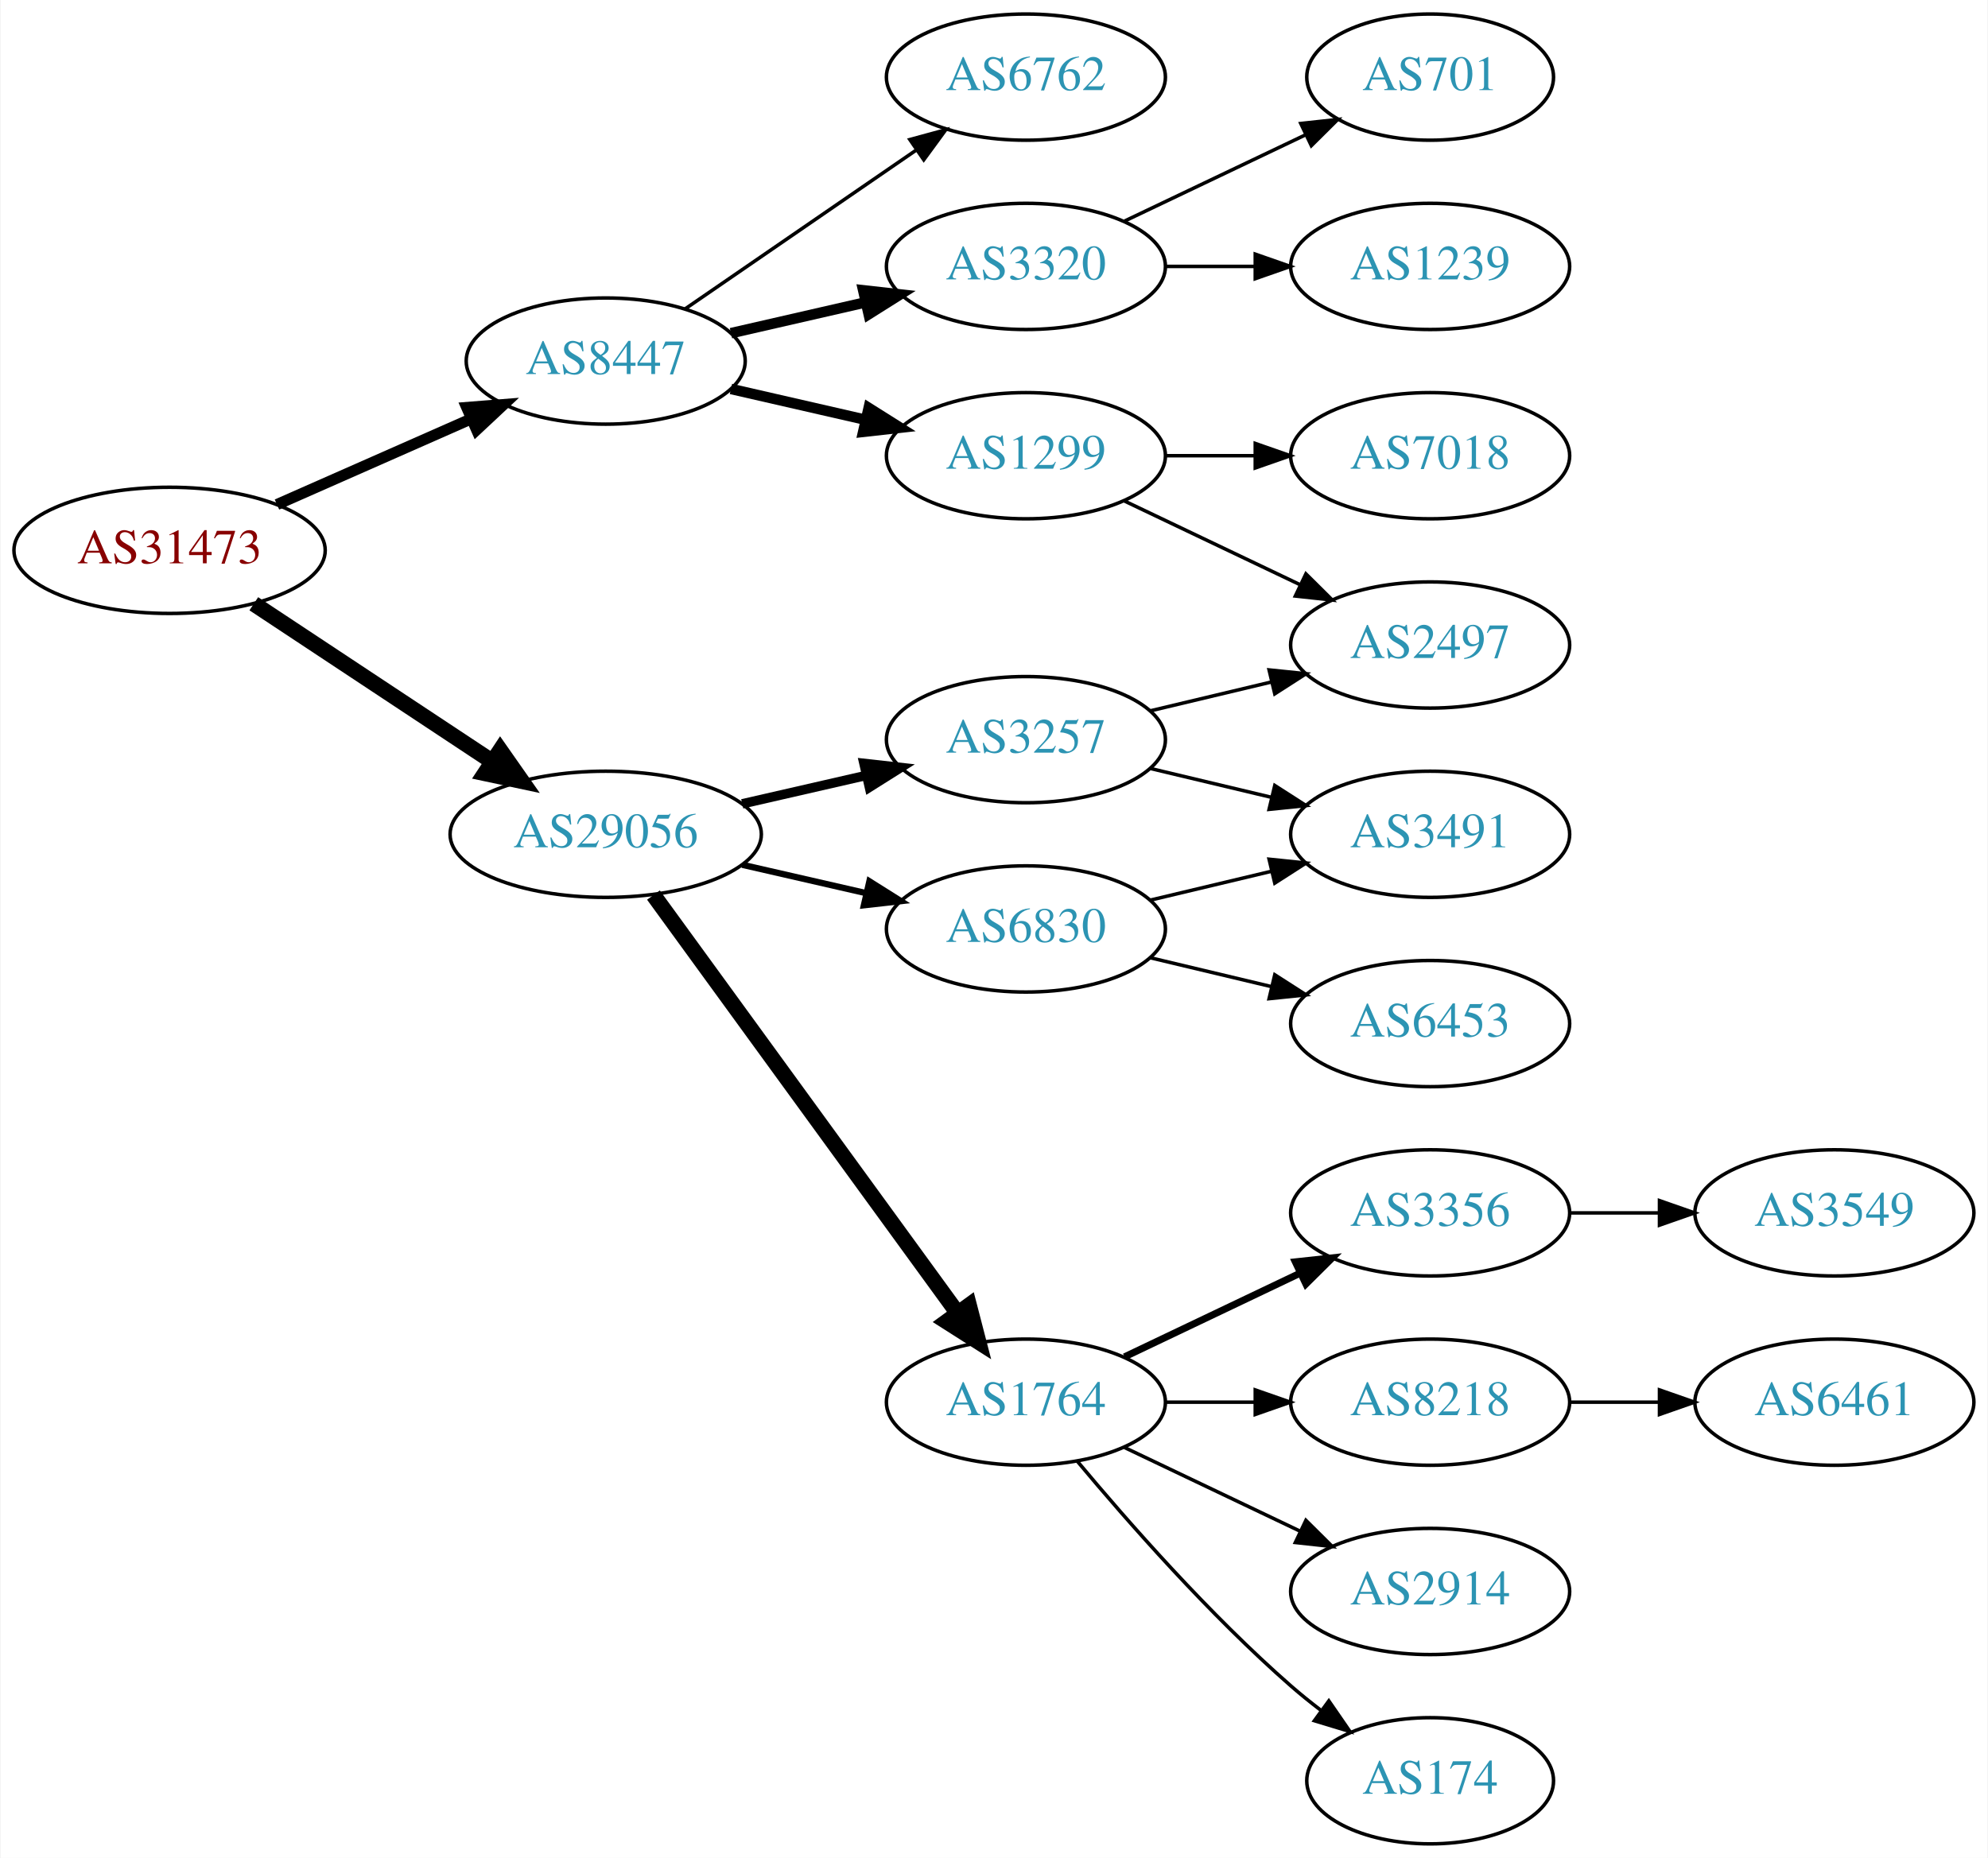
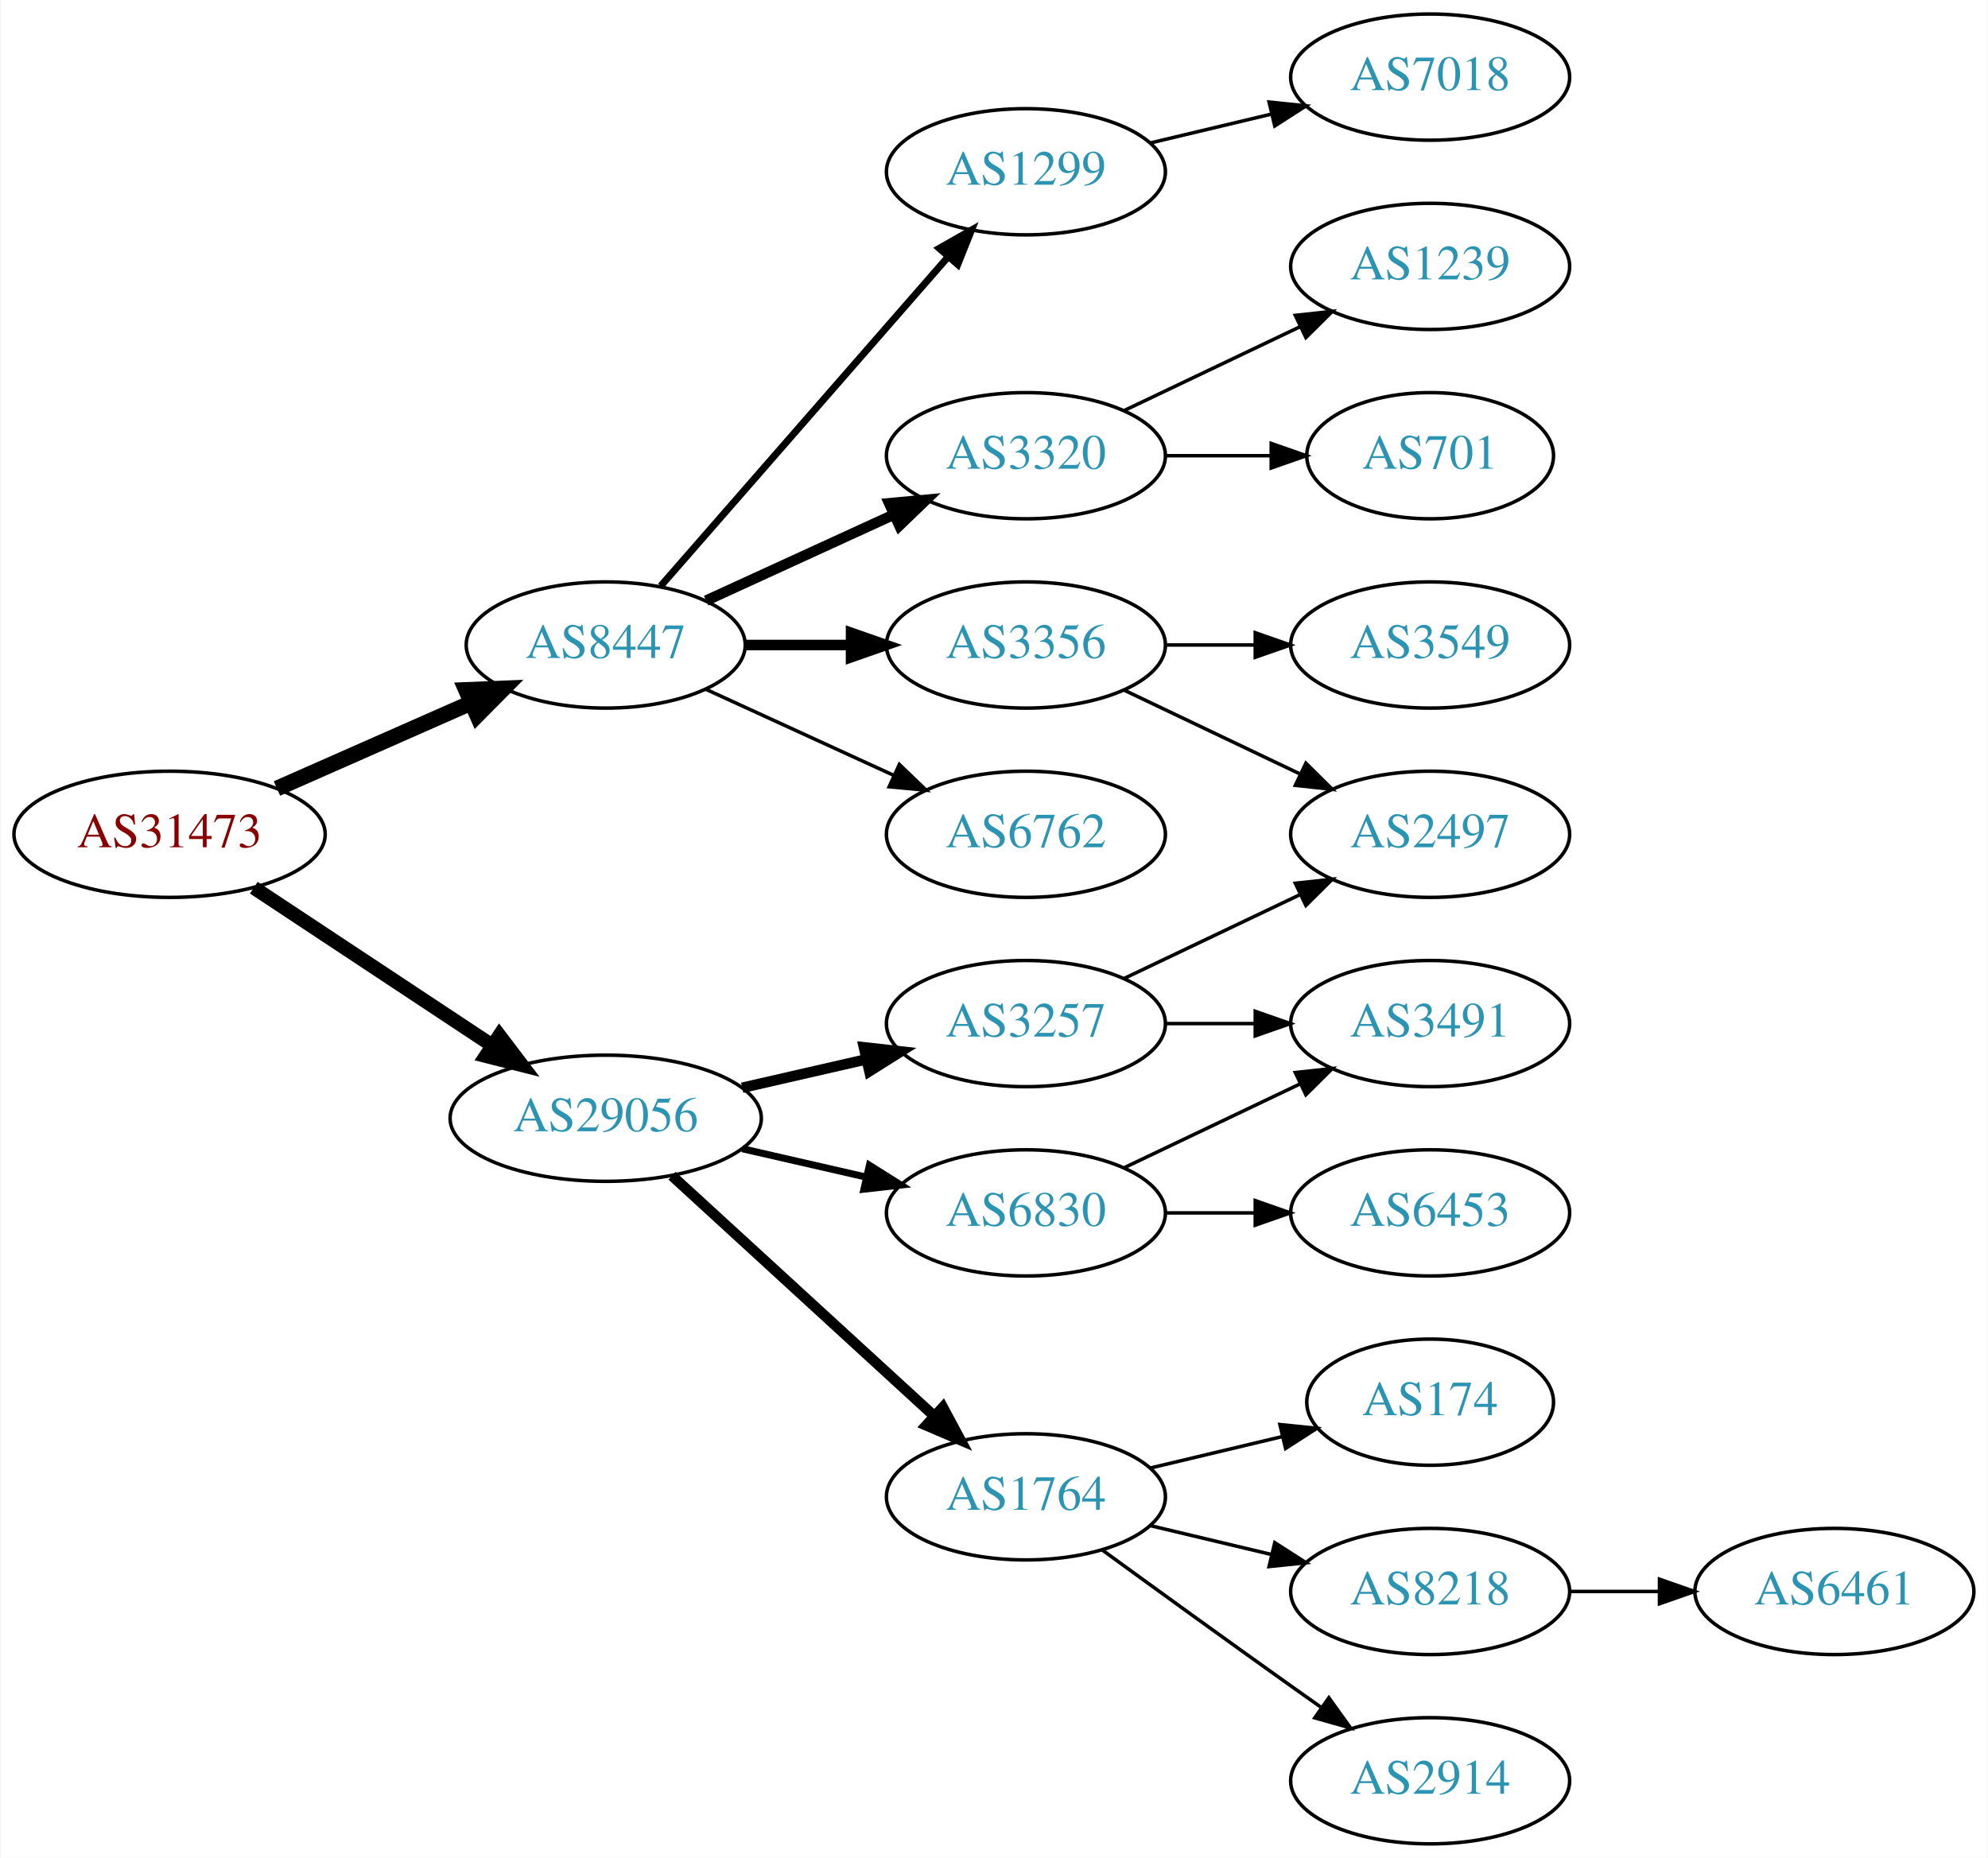
<svg xmlns="http://www.w3.org/2000/svg" xmlns:xlink="http://www.w3.org/1999/xlink" width="567pt" height="530pt" viewBox="0.00 0.00 566.66 530.00">
  <g id="graph0" class="graph" transform="scale(1 1) rotate(0) translate(4 526)">
    <polygon fill="white" stroke="none" points="-4,4 -4,-526 562.663,-526 562.663,4 -4,4" />
    <g id="node1" class="node">
      <g id="a_node1">
        <a xlink:href="/asn/31473" xlink:title="AS31473 ~ BearingPoint Technology GmbH [AT]">
-           <ellipse fill="#ffffff" stroke="black" cx="44.196" cy="-369" rx="44.393" ry="18" />
-           <text text-anchor="middle" x="44.196" y="-365.3" font-family="Times,serif" font-size="14.00" fill="#880000">AS31473</text>
+           <ellipse fill="#ffffff" stroke="black" cx="44.196" cy="-288" rx="44.393" ry="18" />
+           <text text-anchor="middle" x="44.196" y="-284.3" font-family="Times,serif" font-size="14.00" fill="#880000">AS31473</text>
        </a>
      </g>
    </g>
    <g id="node2" class="node">
      <g id="a_node2">
        <a xlink:href="/asn/8447" xlink:title="AS8447 ~ A1 Telekom Austria AG [AT]">
-           <ellipse fill="#ffffff" stroke="black" cx="168.588" cy="-423" rx="39.794" ry="18" />
-           <text text-anchor="middle" x="168.588" y="-419.3" font-family="Times,serif" font-size="14.00" fill="#2c94b3">AS8447</text>
+           <ellipse fill="#ffffff" stroke="black" cx="168.588" cy="-342" rx="39.794" ry="18" />
+           <text text-anchor="middle" x="168.588" y="-338.3" font-family="Times,serif" font-size="14.00" fill="#2c94b3">AS8447</text>
        </a>
      </g>
    </g>
    <g id="edge1" class="edge">
-       <path fill="none" stroke="black" stroke-width="3.15" d="M74.824,-382.072C91.418,-389.393 112.278,-398.597 130.011,-406.421" />
-       <polygon fill="black" stroke="black" stroke-width="3.15" points="128.933,-409.77 139.495,-410.605 131.758,-403.366 128.933,-409.77" />
+       <path fill="none" stroke="black" stroke-width="4.5" d="M74.824,-301.072C91.418,-308.393 112.278,-317.597 130.011,-325.421" />
+       <polygon fill="black" stroke="black" stroke-width="4.5" points="128.756,-329.171 139.495,-329.605 131.935,-321.966 128.756,-329.171" />
    </g>
    <g id="node3" class="node">
      <g id="a_node3">
        <a xlink:href="/asn/29056" xlink:title="AS29056 ~ Citycom Telekommunikation GmbH [AT]">
-           <ellipse fill="#ffffff" stroke="black" cx="168.588" cy="-288" rx="44.393" ry="18" />
-           <text text-anchor="middle" x="168.588" y="-284.3" font-family="Times,serif" font-size="14.00" fill="#2c94b3">AS29056</text>
+           <ellipse fill="#ffffff" stroke="black" cx="168.588" cy="-207" rx="44.393" ry="18" />
+           <text text-anchor="middle" x="168.588" y="-203.3" font-family="Times,serif" font-size="14.00" fill="#2c94b3">AS29056</text>
        </a>
      </g>
    </g>
    <g id="edge2" class="edge">
-       <path fill="none" stroke="black" stroke-width="4.5" d="M68.217,-353.765C87.449,-341.037 115.056,-322.766 136.294,-308.711" />
-       <polygon fill="black" stroke="black" stroke-width="4.5" points="138.504,-311.97 144.67,-303.167 134.158,-305.403 138.504,-311.97" />
+       <path fill="none" stroke="black" stroke-width="4" d="M68.217,-272.765C87.449,-260.037 115.056,-241.766 136.294,-227.711" />
+       <polygon fill="black" stroke="black" stroke-width="4" points="138.263,-230.605 144.67,-222.167 134.4,-224.767 138.263,-230.605" />
    </g>
    <g id="node4" class="node">
      <g id="a_node4">
        <a xlink:href="/asn/6762" xlink:title="AS6762 ~ TELECOM ITALIA SPARKLE S.p.A. [IT]">
-           <ellipse fill="#ffffff" stroke="black" cx="288.431" cy="-504" rx="39.794" ry="18" />
-           <text text-anchor="middle" x="288.431" y="-500.3" font-family="Times,serif" font-size="14.00" fill="#2c94b3">AS6762</text>
+           <ellipse fill="#ffffff" stroke="black" cx="288.431" cy="-288" rx="39.794" ry="18" />
+           <text text-anchor="middle" x="288.431" y="-284.3" font-family="Times,serif" font-size="14.00" fill="#2c94b3">AS6762</text>
        </a>
      </g>
    </g>
    <g id="edge3" class="edge">
-       <path fill="none" stroke="black" d="M191.202,-437.857C209.691,-450.565 236.505,-468.995 257.134,-483.175" />
-       <polygon fill="black" stroke="black" points="255.331,-486.183 265.555,-488.963 259.296,-480.414 255.331,-486.183" />
+       <path fill="none" stroke="black" d="M197.217,-329.339C213.174,-322.027 233.445,-312.739 250.727,-304.819" />
+       <polygon fill="black" stroke="black" points="252.342,-307.929 259.975,-300.581 249.426,-301.565 252.342,-307.929" />
    </g>
    <g id="node5" class="node">
      <g id="a_node5">
-         <a xlink:href="/asn/3320" xlink:title="AS3320 ~ DTAG [DE]">
-           <ellipse fill="#ffffff" stroke="black" cx="288.431" cy="-450" rx="39.794" ry="18" />
-           <text text-anchor="middle" x="288.431" y="-446.3" font-family="Times,serif" font-size="14.00" fill="#2c94b3">AS3320</text>
+         <a xlink:href="/asn/1299" xlink:title="AS1299 ~ Telia Carrier [EU]">
+           <ellipse fill="#ffffff" stroke="black" cx="288.431" cy="-477" rx="39.794" ry="18" />
+           <text text-anchor="middle" x="288.431" y="-473.3" font-family="Times,serif" font-size="14.00" fill="#2c94b3">AS1299</text>
        </a>
      </g>
    </g>
    <g id="edge4" class="edge">
-       <path fill="none" stroke="black" stroke-width="3" d="M204.308,-430.955C216.307,-433.704 229.928,-436.825 242.621,-439.733" />
-       <polygon fill="black" stroke="black" stroke-width="3" points="242.023,-443.187 252.552,-442.009 243.587,-436.364 242.023,-443.187" />
+       <path fill="none" stroke="black" stroke-width="2" d="M184.275,-358.825C204.851,-382.397 242.389,-425.4 266.062,-452.52" />
+       <polygon fill="black" stroke="black" stroke-width="2" points="263.716,-455.155 272.929,-460.387 268.99,-450.552 263.716,-455.155" />
    </g>
    <g id="node6" class="node">
      <g id="a_node6">
-         <a xlink:href="/asn/1299" xlink:title="AS1299 ~ Telia Carrier [EU]">
+         <a xlink:href="/asn/3356" xlink:title="AS3356 ~ Level 3 Parent, LLC [US]">
+           <ellipse fill="#ffffff" stroke="black" cx="288.431" cy="-342" rx="39.794" ry="18" />
+           <text text-anchor="middle" x="288.431" y="-338.3" font-family="Times,serif" font-size="14.00" fill="#2c94b3">AS3356</text>
+         </a>
+       </g>
+     </g>
+     <g id="edge5" class="edge">
+       <path fill="none" stroke="black" stroke-width="3" d="M208.501,-342C218.054,-342 228.404,-342 238.367,-342" />
+       <polygon fill="black" stroke="black" stroke-width="3" points="238.559,-345.5 248.559,-342 238.559,-338.5 238.559,-345.5" />
+     </g>
+     <g id="node7" class="node">
+       <g id="a_node7">
+         <a xlink:href="/asn/3320" xlink:title="AS3320 ~ DTAG [DE]">
          <ellipse fill="#ffffff" stroke="black" cx="288.431" cy="-396" rx="39.794" ry="18" />
-           <text text-anchor="middle" x="288.431" y="-392.3" font-family="Times,serif" font-size="14.00" fill="#2c94b3">AS1299</text>
-         </a>
-       </g>
-     </g>
-     <g id="edge5" class="edge">
-       <path fill="none" stroke="black" stroke-width="3" d="M204.308,-415.045C216.307,-412.296 229.928,-409.175 242.621,-406.267" />
-       <polygon fill="black" stroke="black" stroke-width="3" points="243.587,-409.636 252.552,-403.991 242.023,-402.813 243.587,-409.636" />
-     </g>
-     <g id="node11" class="node">
-       <g id="a_node11">
-         <a xlink:href="/asn/3257" xlink:title="AS3257 ~ GTT [DE]">
-           <ellipse fill="#ffffff" stroke="black" cx="288.431" cy="-315" rx="39.794" ry="18" />
-           <text text-anchor="middle" x="288.431" y="-311.3" font-family="Times,serif" font-size="14.00" fill="#2c94b3">AS3257</text>
-         </a>
-       </g>
-     </g>
-     <g id="edge10" class="edge">
-       <path fill="none" stroke="black" stroke-width="2.7" d="M207.523,-296.692C218.764,-299.267 231.176,-302.111 242.799,-304.774" />
-       <polygon fill="black" stroke="black" stroke-width="2.7" points="242.232,-308.235 252.761,-307.057 243.795,-301.412 242.232,-308.235" />
-     </g>
-     <g id="node12" class="node">
-       <g id="a_node12">
-         <a xlink:href="/asn/1764" xlink:title="AS1764 ~ NEXTLAYER-AS [AT]">
-           <ellipse fill="#ffffff" stroke="black" cx="288.431" cy="-126" rx="39.794" ry="18" />
-           <text text-anchor="middle" x="288.431" y="-122.3" font-family="Times,serif" font-size="14.00" fill="#2c94b3">AS1764</text>
-         </a>
-       </g>
-     </g>
-     <g id="edge11" class="edge">
-       <path fill="none" stroke="black" stroke-width="4.5" d="M182.199,-270.663C203.02,-242.04 244.683,-184.767 268.871,-151.514" />
-       <polygon fill="black" stroke="black" stroke-width="4.5" points="272.212,-153.615 274.91,-143.212 265.844,-148.983 272.212,-153.615" />
+           <text text-anchor="middle" x="288.431" y="-392.3" font-family="Times,serif" font-size="14.00" fill="#2c94b3">AS3320</text>
+         </a>
+       </g>
+     </g>
+     <g id="edge6" class="edge">
+       <path fill="none" stroke="black" stroke-width="3" d="M197.217,-354.661C213.174,-361.973 233.445,-371.261 250.727,-379.181" />
+       <polygon fill="black" stroke="black" stroke-width="3" points="249.426,-382.435 259.975,-383.419 252.342,-376.071 249.426,-382.435" />
    </g>
    <g id="node13" class="node">
      <g id="a_node13">
        <a xlink:href="/asn/6830" xlink:title="AS6830 ~ LGI-UPC [AT]">
-           <ellipse fill="#ffffff" stroke="black" cx="288.431" cy="-261" rx="39.794" ry="18" />
-           <text text-anchor="middle" x="288.431" y="-257.3" font-family="Times,serif" font-size="14.00" fill="#2c94b3">AS6830</text>
+           <ellipse fill="#ffffff" stroke="black" cx="288.431" cy="-180" rx="39.794" ry="18" />
+           <text text-anchor="middle" x="288.431" y="-176.3" font-family="Times,serif" font-size="14.00" fill="#2c94b3">AS6830</text>
        </a>
      </g>
    </g>
    <g id="edge12" class="edge">
-       <path fill="none" stroke="black" stroke-width="1.8" d="M207.523,-279.308C218.764,-276.733 231.176,-273.889 242.799,-271.226" />
-       <polygon fill="black" stroke="black" stroke-width="1.8" points="243.795,-274.588 252.761,-268.943 242.232,-267.765 243.795,-274.588" />
-     </g>
-     <g id="node7" class="node">
-       <g id="a_node7">
-         <a xlink:href="/asn/701" xlink:title="AS701 ~ UUNET [US]">
-           <ellipse fill="#ffffff" stroke="black" cx="403.724" cy="-504" rx="35.194" ry="18" />
-           <text text-anchor="middle" x="403.724" y="-500.3" font-family="Times,serif" font-size="14.00" fill="#2c94b3">AS701</text>
-         </a>
-       </g>
-     </g>
-     <g id="edge6" class="edge">
-       <path fill="none" stroke="black" d="M316.567,-462.934C331.999,-470.29 351.485,-479.577 368.02,-487.459" />
-       <polygon fill="black" stroke="black" points="366.828,-490.768 377.361,-491.911 369.84,-484.449 366.828,-490.768" />
+       <path fill="none" stroke="black" stroke-width="2" d="M207.523,-198.308C218.764,-195.733 231.176,-192.889 242.799,-190.226" />
+       <polygon fill="black" stroke="black" stroke-width="2" points="243.795,-193.588 252.761,-187.943 242.232,-186.765 243.795,-193.588" />
+     </g>
+     <g id="node14" class="node">
+       <g id="a_node14">
+         <a xlink:href="/asn/3257" xlink:title="AS3257 ~ GTT [DE]">
+           <ellipse fill="#ffffff" stroke="black" cx="288.431" cy="-234" rx="39.794" ry="18" />
+           <text text-anchor="middle" x="288.431" y="-230.3" font-family="Times,serif" font-size="14.00" fill="#2c94b3">AS3257</text>
+         </a>
+       </g>
+     </g>
+     <g id="edge13" class="edge">
+       <path fill="none" stroke="black" stroke-width="3" d="M207.523,-215.692C218.764,-218.267 231.176,-221.111 242.799,-223.774" />
+       <polygon fill="black" stroke="black" stroke-width="3" points="242.232,-227.235 252.761,-226.057 243.795,-220.412 242.232,-227.235" />
+     </g>
+     <g id="node15" class="node">
+       <g id="a_node15">
+         <a xlink:href="/asn/1764" xlink:title="AS1764 ~ NEXTLAYER-AS [AT]">
+           <ellipse fill="#ffffff" stroke="black" cx="288.431" cy="-99" rx="39.794" ry="18" />
+           <text text-anchor="middle" x="288.431" y="-95.3" font-family="Times,serif" font-size="14.00" fill="#2c94b3">AS1764</text>
+         </a>
+       </g>
+     </g>
+     <g id="edge14" class="edge">
+       <path fill="none" stroke="black" stroke-width="3" d="M187.486,-190.597C207.414,-172.333 239.772,-142.678 262.249,-122.079" />
+       <polygon fill="black" stroke="black" stroke-width="3" points="264.743,-124.54 269.751,-115.203 260.014,-119.38 264.743,-124.54" />
+     </g>
+     <g id="node10" class="node">
+       <g id="a_node10">
+         <a xlink:href="/asn/7018" xlink:title="AS7018 ~ AT&amp;T Services, Inc. [US]">
+           <ellipse fill="#ffffff" stroke="black" cx="403.724" cy="-504" rx="39.794" ry="18" />
+           <text text-anchor="middle" x="403.724" y="-500.3" font-family="Times,serif" font-size="14.00" fill="#2c94b3">AS7018</text>
+         </a>
+       </g>
+     </g>
+     <g id="edge9" class="edge">
+       <path fill="none" stroke="black" d="M324.038,-485.248C334.909,-487.838 347.064,-490.735 358.506,-493.462" />
+       <polygon fill="black" stroke="black" points="357.789,-496.889 368.328,-495.803 359.412,-490.08 357.789,-496.889" />
    </g>
    <g id="node8" class="node">
      <g id="a_node8">
+         <a xlink:href="/asn/3549" xlink:title="AS3549 ~ Level 3 Parent, LLC [US]">
+           <ellipse fill="#ffffff" stroke="black" cx="403.724" cy="-342" rx="39.794" ry="18" />
+           <text text-anchor="middle" x="403.724" y="-338.3" font-family="Times,serif" font-size="14.00" fill="#2c94b3">AS3549</text>
+         </a>
+       </g>
+     </g>
+     <g id="edge7" class="edge">
+       <path fill="none" stroke="black" d="M328.103,-342C336.306,-342 345.07,-342 353.602,-342" />
+       <polygon fill="black" stroke="black" points="353.841,-345.5 363.841,-342 353.841,-338.5 353.841,-345.5" />
+     </g>
+     <g id="node9" class="node">
+       <g id="a_node9">
+         <a xlink:href="/asn/2497" xlink:title="AS2497 ~ Internet Initiative Japan Inc. [JP]">
+           <ellipse fill="#ffffff" stroke="black" cx="403.724" cy="-288" rx="39.794" ry="18" />
+           <text text-anchor="middle" x="403.724" y="-284.3" font-family="Times,serif" font-size="14.00" fill="#2c94b3">AS2497</text>
+         </a>
+       </g>
+     </g>
+     <g id="edge8" class="edge">
+       <path fill="none" stroke="black" d="M316.567,-329.066C331.561,-321.919 350.382,-312.948 366.605,-305.215" />
+       <polygon fill="black" stroke="black" points="368.288,-308.291 375.809,-300.829 365.276,-301.972 368.288,-308.291" />
+     </g>
+     <g id="node11" class="node">
+       <g id="a_node11">
        <a xlink:href="/asn/1239" xlink:title="AS1239 ~ Sprint [US]">
          <ellipse fill="#ffffff" stroke="black" cx="403.724" cy="-450" rx="39.794" ry="18" />
          <text text-anchor="middle" x="403.724" y="-446.3" font-family="Times,serif" font-size="14.00" fill="#2c94b3">AS1239</text>
        </a>
      </g>
    </g>
-     <g id="edge7" class="edge">
-       <path fill="none" stroke="black" d="M328.103,-450C336.306,-450 345.07,-450 353.602,-450" />
-       <polygon fill="black" stroke="black" points="353.841,-453.5 363.841,-450 353.841,-446.5 353.841,-453.5" />
-     </g>
-     <g id="node9" class="node">
-       <g id="a_node9">
-         <a xlink:href="/asn/2497" xlink:title="AS2497 ~ Internet Initiative Japan Inc. [JP]">
-           <ellipse fill="#ffffff" stroke="black" cx="403.724" cy="-342" rx="39.794" ry="18" />
-           <text text-anchor="middle" x="403.724" y="-338.3" font-family="Times,serif" font-size="14.00" fill="#2c94b3">AS2497</text>
-         </a>
-       </g>
-     </g>
-     <g id="edge8" class="edge">
-       <path fill="none" stroke="black" d="M316.567,-383.066C331.561,-375.919 350.382,-366.948 366.605,-359.215" />
-       <polygon fill="black" stroke="black" points="368.288,-362.291 375.809,-354.829 365.276,-355.972 368.288,-362.291" />
-     </g>
-     <g id="node10" class="node">
-       <g id="a_node10">
-         <a xlink:href="/asn/7018" xlink:title="AS7018 ~ AT&amp;T Services, Inc. [US]">
-           <ellipse fill="#ffffff" stroke="black" cx="403.724" cy="-396" rx="39.794" ry="18" />
-           <text text-anchor="middle" x="403.724" y="-392.3" font-family="Times,serif" font-size="14.00" fill="#2c94b3">AS7018</text>
-         </a>
-       </g>
-     </g>
-     <g id="edge9" class="edge">
-       <path fill="none" stroke="black" d="M328.103,-396C336.306,-396 345.07,-396 353.602,-396" />
-       <polygon fill="black" stroke="black" points="353.841,-399.5 363.841,-396 353.841,-392.5 353.841,-399.5" />
-     </g>
-     <g id="edge13" class="edge">
-       <path fill="none" stroke="black" d="M324.038,-323.248C334.909,-325.838 347.064,-328.735 358.506,-331.462" />
-       <polygon fill="black" stroke="black" points="357.789,-334.889 368.328,-333.803 359.412,-328.08 357.789,-334.889" />
-     </g>
-     <g id="node14" class="node">
-       <g id="a_node14">
-         <a xlink:href="/asn/3491" xlink:title="AS3491 ~ PCCW Global, Inc. [US]">
-           <ellipse fill="#ffffff" stroke="black" cx="403.724" cy="-288" rx="39.794" ry="18" />
-           <text text-anchor="middle" x="403.724" y="-284.3" font-family="Times,serif" font-size="14.00" fill="#2c94b3">AS3491</text>
-         </a>
-       </g>
-     </g>
-     <g id="edge14" class="edge">
-       <path fill="none" stroke="black" d="M324.038,-306.752C334.909,-304.162 347.064,-301.265 358.506,-298.538" />
-       <polygon fill="black" stroke="black" points="359.412,-301.92 368.328,-296.197 357.789,-295.111 359.412,-301.92" />
-     </g>
-     <g id="node15" class="node">
-       <g id="a_node15">
-         <a xlink:href="/asn/3356" xlink:title="AS3356 ~ Level 3 Parent, LLC [US]">
-           <ellipse fill="#ffffff" stroke="black" cx="403.724" cy="-180" rx="39.794" ry="18" />
-           <text text-anchor="middle" x="403.724" y="-176.3" font-family="Times,serif" font-size="14.00" fill="#2c94b3">AS3356</text>
-         </a>
-       </g>
-     </g>
-     <g id="edge15" class="edge">
-       <path fill="none" stroke="black" stroke-width="2" d="M316.567,-138.934C331.561,-146.081 350.382,-155.052 366.605,-162.785" />
-       <polygon fill="black" stroke="black" stroke-width="2" points="365.276,-166.028 375.809,-167.171 368.288,-159.709 365.276,-166.028" />
+     <g id="edge10" class="edge">
+       <path fill="none" stroke="black" d="M316.567,-408.934C331.561,-416.081 350.382,-425.052 366.605,-432.785" />
+       <polygon fill="black" stroke="black" points="365.276,-436.028 375.809,-437.171 368.288,-429.709 365.276,-436.028" />
+     </g>
+     <g id="node12" class="node">
+       <g id="a_node12">
+         <a xlink:href="/asn/701" xlink:title="AS701 ~ UUNET [US]">
+           <ellipse fill="#ffffff" stroke="black" cx="403.724" cy="-396" rx="35.194" ry="18" />
+           <text text-anchor="middle" x="403.724" y="-392.3" font-family="Times,serif" font-size="14.00" fill="#2c94b3">AS701</text>
+         </a>
+       </g>
+     </g>
+     <g id="edge11" class="edge">
+       <path fill="none" stroke="black" d="M328.103,-396C337.808,-396 348.299,-396 358.262,-396" />
+       <polygon fill="black" stroke="black" points="358.398,-399.5 368.398,-396 358.398,-392.5 358.398,-399.5" />
    </g>
    <g id="node16" class="node">
      <g id="a_node16">
-         <a xlink:href="/asn/8218" xlink:title="AS8218 ~ legacy Neotelecoms [FR]">
-           <ellipse fill="#ffffff" stroke="black" cx="403.724" cy="-126" rx="39.794" ry="18" />
-           <text text-anchor="middle" x="403.724" y="-122.3" font-family="Times,serif" font-size="14.00" fill="#2c94b3">AS8218</text>
-         </a>
-       </g>
-     </g>
-     <g id="edge16" class="edge">
-       <path fill="none" stroke="black" d="M328.103,-126C336.306,-126 345.07,-126 353.602,-126" />
-       <polygon fill="black" stroke="black" points="353.841,-129.5 363.841,-126 353.841,-122.5 353.841,-129.5" />
+         <a xlink:href="/asn/6453" xlink:title="AS6453 ~ TATA COMMUNICATIONS (AMERICA) INC [US]">
+           <ellipse fill="#ffffff" stroke="black" cx="403.724" cy="-180" rx="39.794" ry="18" />
+           <text text-anchor="middle" x="403.724" y="-176.3" font-family="Times,serif" font-size="14.00" fill="#2c94b3">AS6453</text>
+         </a>
+       </g>
+     </g>
+     <g id="edge15" class="edge">
+       <path fill="none" stroke="black" d="M328.103,-180C336.306,-180 345.07,-180 353.602,-180" />
+       <polygon fill="black" stroke="black" points="353.841,-183.5 363.841,-180 353.841,-176.5 353.841,-183.5" />
    </g>
    <g id="node17" class="node">
      <g id="a_node17">
-         <a xlink:href="/asn/2914" xlink:title="AS2914 ~ NTT America, Inc. [US]">
-           <ellipse fill="#ffffff" stroke="black" cx="403.724" cy="-72" rx="39.794" ry="18" />
-           <text text-anchor="middle" x="403.724" y="-68.3" font-family="Times,serif" font-size="14.00" fill="#2c94b3">AS2914</text>
-         </a>
-       </g>
+         <a xlink:href="/asn/3491" xlink:title="AS3491 ~ PCCW Global, Inc. [US]">
+           <ellipse fill="#ffffff" stroke="black" cx="403.724" cy="-234" rx="39.794" ry="18" />
+           <text text-anchor="middle" x="403.724" y="-230.3" font-family="Times,serif" font-size="14.00" fill="#2c94b3">AS3491</text>
+         </a>
+       </g>
+     </g>
+     <g id="edge16" class="edge">
+       <path fill="none" stroke="black" d="M316.567,-192.934C331.561,-200.081 350.382,-209.052 366.605,-216.785" />
+       <polygon fill="black" stroke="black" points="365.276,-220.028 375.809,-221.171 368.288,-213.709 365.276,-220.028" />
+     </g>
+     <g id="edge18" class="edge">
+       <path fill="none" stroke="black" d="M316.567,-246.934C331.561,-254.081 350.382,-263.052 366.605,-270.785" />
+       <polygon fill="black" stroke="black" points="365.276,-274.028 375.809,-275.171 368.288,-267.709 365.276,-274.028" />
    </g>
    <g id="edge17" class="edge">
-       <path fill="none" stroke="black" d="M316.567,-113.066C331.561,-105.919 350.382,-96.948 366.605,-89.215" />
-       <polygon fill="black" stroke="black" points="368.288,-92.291 375.809,-84.829 365.276,-85.972 368.288,-92.291" />
+       <path fill="none" stroke="black" d="M328.103,-234C336.306,-234 345.07,-234 353.602,-234" />
+       <polygon fill="black" stroke="black" points="353.841,-237.5 363.841,-234 353.841,-230.5 353.841,-237.5" />
    </g>
    <g id="node18" class="node">
      <g id="a_node18">
+         <a xlink:href="/asn/2914" xlink:title="AS2914 ~ NTT America, Inc. [US]">
+           <ellipse fill="#ffffff" stroke="black" cx="403.724" cy="-18" rx="39.794" ry="18" />
+           <text text-anchor="middle" x="403.724" y="-14.3" font-family="Times,serif" font-size="14.00" fill="#2c94b3">AS2914</text>
+         </a>
+       </g>
+     </g>
+     <g id="edge19" class="edge">
+       <path fill="none" stroke="black" d="M310.279,-83.778C325.213,-72.909 345.827,-57.975 364.077,-45 366.898,-42.995 369.841,-40.915 372.789,-38.841" />
+       <polygon fill="black" stroke="black" points="374.835,-41.681 381.013,-33.074 370.816,-35.95 374.835,-41.681" />
+     </g>
+     <g id="node19" class="node">
+       <g id="a_node19">
        <a xlink:href="/asn/174" xlink:title="AS174 ~ Cogent Communications [US]">
-           <ellipse fill="#ffffff" stroke="black" cx="403.724" cy="-18" rx="35.194" ry="18" />
-           <text text-anchor="middle" x="403.724" y="-14.3" font-family="Times,serif" font-size="14.00" fill="#2c94b3">AS174</text>
-         </a>
-       </g>
-     </g>
-     <g id="edge18" class="edge">
-       <path fill="none" stroke="black" d="M303.061,-109.183C317.343,-92.071 340.89,-65.255 364.077,-45 366.747,-42.668 369.62,-40.352 372.55,-38.114" />
-       <polygon fill="black" stroke="black" points="374.828,-40.784 380.841,-32.061 370.701,-35.13 374.828,-40.784" />
-     </g>
-     <g id="edge22" class="edge">
-       <path fill="none" stroke="black" d="M324.038,-269.248C334.909,-271.838 347.064,-274.735 358.506,-277.462" />
-       <polygon fill="black" stroke="black" points="357.789,-280.889 368.328,-279.803 359.412,-274.08 357.789,-280.889" />
+           <ellipse fill="#ffffff" stroke="black" cx="403.724" cy="-126" rx="35.194" ry="18" />
+           <text text-anchor="middle" x="403.724" y="-122.3" font-family="Times,serif" font-size="14.00" fill="#2c94b3">AS174</text>
+         </a>
+       </g>
+     </g>
+     <g id="edge20" class="edge">
+       <path fill="none" stroke="black" d="M324.038,-107.248C335.833,-110.058 349.137,-113.229 361.405,-116.153" />
+       <polygon fill="black" stroke="black" points="360.871,-119.624 371.41,-118.537 362.494,-112.814 360.871,-119.624" />
+     </g>
+     <g id="node20" class="node">
+       <g id="a_node20">
+         <a xlink:href="/asn/8218" xlink:title="AS8218 ~ legacy Neotelecoms [FR]">
+           <ellipse fill="#ffffff" stroke="black" cx="403.724" cy="-72" rx="39.794" ry="18" />
+           <text text-anchor="middle" x="403.724" y="-68.3" font-family="Times,serif" font-size="14.00" fill="#2c94b3">AS8218</text>
+         </a>
+       </g>
+     </g>
+     <g id="edge21" class="edge">
+       <path fill="none" stroke="black" d="M324.038,-90.752C334.909,-88.162 347.064,-85.265 358.506,-82.538" />
+       <polygon fill="black" stroke="black" points="359.412,-85.92 368.328,-80.197 357.789,-79.111 359.412,-85.92" />
    </g>
    <g id="node21" class="node">
      <g id="a_node21">
-         <a xlink:href="/asn/6453" xlink:title="AS6453 ~ TATA COMMUNICATIONS (AMERICA) INC [US]">
-           <ellipse fill="#ffffff" stroke="black" cx="403.724" cy="-234" rx="39.794" ry="18" />
-           <text text-anchor="middle" x="403.724" y="-230.3" font-family="Times,serif" font-size="14.00" fill="#2c94b3">AS6453</text>
-         </a>
-       </g>
-     </g>
-     <g id="edge21" class="edge">
-       <path fill="none" stroke="black" d="M324.038,-252.752C334.909,-250.162 347.064,-247.265 358.506,-244.538" />
-       <polygon fill="black" stroke="black" points="359.412,-247.92 368.328,-242.197 357.789,-241.111 359.412,-247.92" />
-     </g>
-     <g id="node19" class="node">
-       <g id="a_node19">
-         <a xlink:href="/asn/3549" xlink:title="AS3549 ~ Level 3 Parent, LLC [US]">
-           <ellipse fill="#ffffff" stroke="black" cx="519.017" cy="-180" rx="39.794" ry="18" />
-           <text text-anchor="middle" x="519.017" y="-176.3" font-family="Times,serif" font-size="14.00" fill="#2c94b3">AS3549</text>
-         </a>
-       </g>
-     </g>
-     <g id="edge19" class="edge">
-       <path fill="none" stroke="black" d="M443.396,-180C451.599,-180 460.363,-180 468.895,-180" />
-       <polygon fill="black" stroke="black" points="469.134,-183.5 479.134,-180 469.134,-176.5 469.134,-183.5" />
-     </g>
-     <g id="node20" class="node">
-       <g id="a_node20">
        <a xlink:href="/asn/6461" xlink:title="AS6461 ~ Zayo Bandwidth [US]">
-           <ellipse fill="#ffffff" stroke="black" cx="519.017" cy="-126" rx="39.794" ry="18" />
-           <text text-anchor="middle" x="519.017" y="-122.3" font-family="Times,serif" font-size="14.00" fill="#2c94b3">AS6461</text>
-         </a>
-       </g>
-     </g>
-     <g id="edge20" class="edge">
-       <path fill="none" stroke="black" d="M443.396,-126C451.599,-126 460.363,-126 468.895,-126" />
-       <polygon fill="black" stroke="black" points="469.134,-129.5 479.134,-126 469.134,-122.5 469.134,-129.5" />
+           <ellipse fill="#ffffff" stroke="black" cx="519.017" cy="-72" rx="39.794" ry="18" />
+           <text text-anchor="middle" x="519.017" y="-68.3" font-family="Times,serif" font-size="14.00" fill="#2c94b3">AS6461</text>
+         </a>
+       </g>
+     </g>
+     <g id="edge22" class="edge">
+       <path fill="none" stroke="black" d="M443.396,-72C451.599,-72 460.363,-72 468.895,-72" />
+       <polygon fill="black" stroke="black" points="469.134,-75.5 479.134,-72 469.134,-68.5 469.134,-75.5" />
    </g>
  </g>
</svg>
